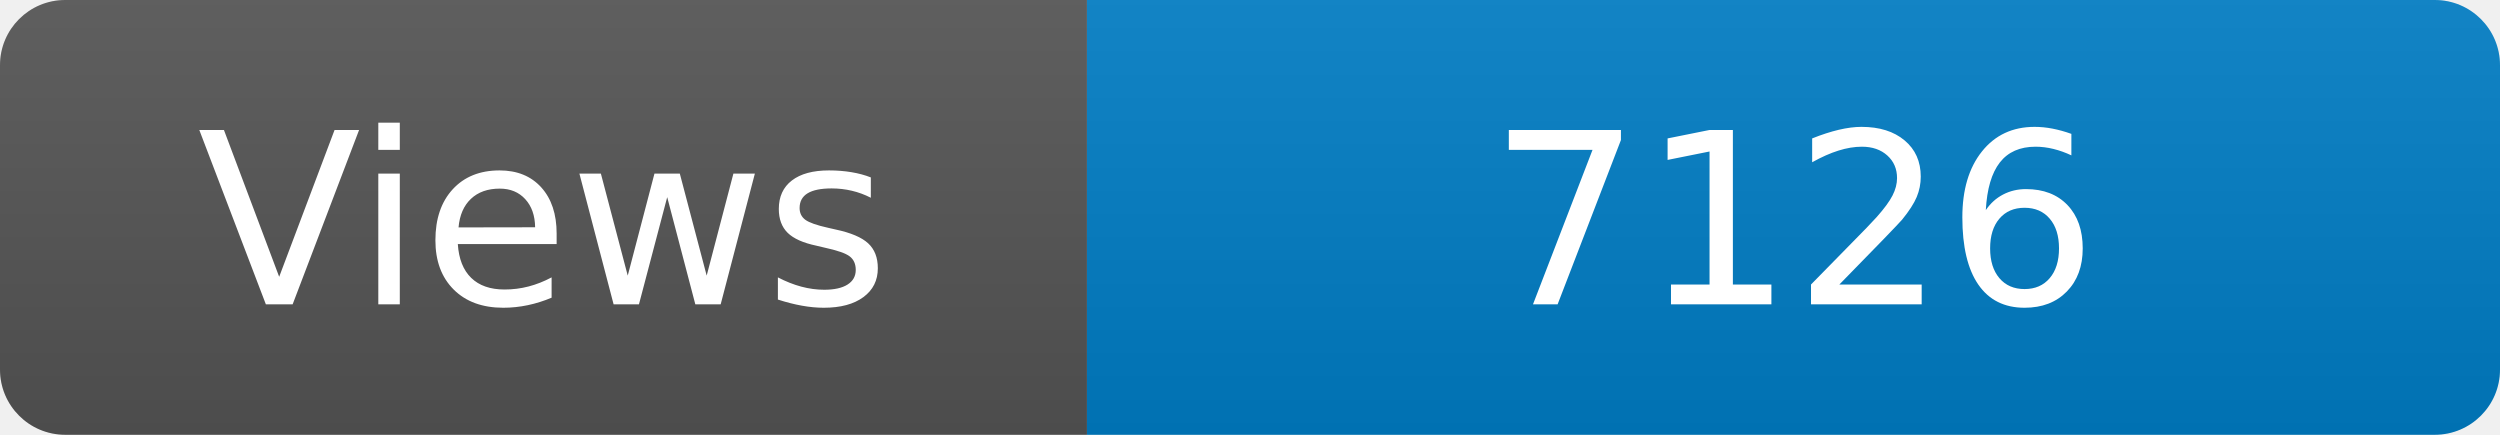
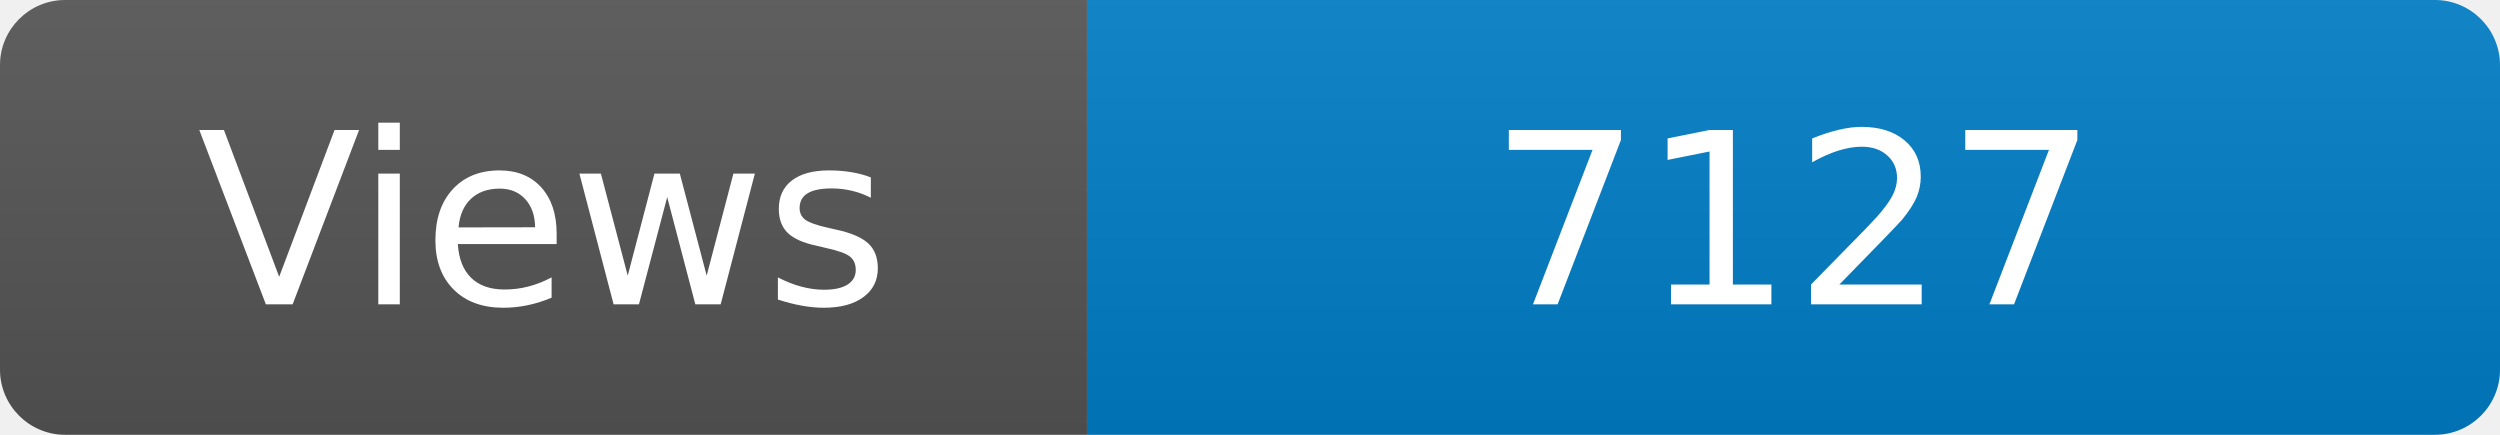
<svg xmlns="http://www.w3.org/2000/svg" width="115" height="20" role="img" aria-label="Maintained?: yes">
  <linearGradient id="s" x2="0" y2="100%">
    <stop offset="0" stop-color="#bbb" stop-opacity=".1" />
    <stop offset="1" stop-opacity=".1" />
  </linearGradient>
  <clipPath id="r">
    <rect width="115" height="20" rx="3" fill="#fff" />
  </clipPath>
  <g clip-path="url(#r)">
    <rect width="50" height="20" fill="#555" />
    <rect x="50" width="160" height="20" fill="#007ec6" />
    <rect width="115" height="20" fill="url(#s)" />
  </g>
  <g fill="#fff" text-anchor="middle" font-family="Verdana,Geneva,DejaVu Sans,sans-serif" font-size="110">
    <text x="250" y="140" transform="scale(.1)" fill="#fff">Views</text>
-     <text x="825" y="140" transform="scale(.1)" fill="#fff">7126</text>
+     <text x="825" y="140" transform="scale(.1)" fill="#fff">7127</text>
  </g>
</svg>
